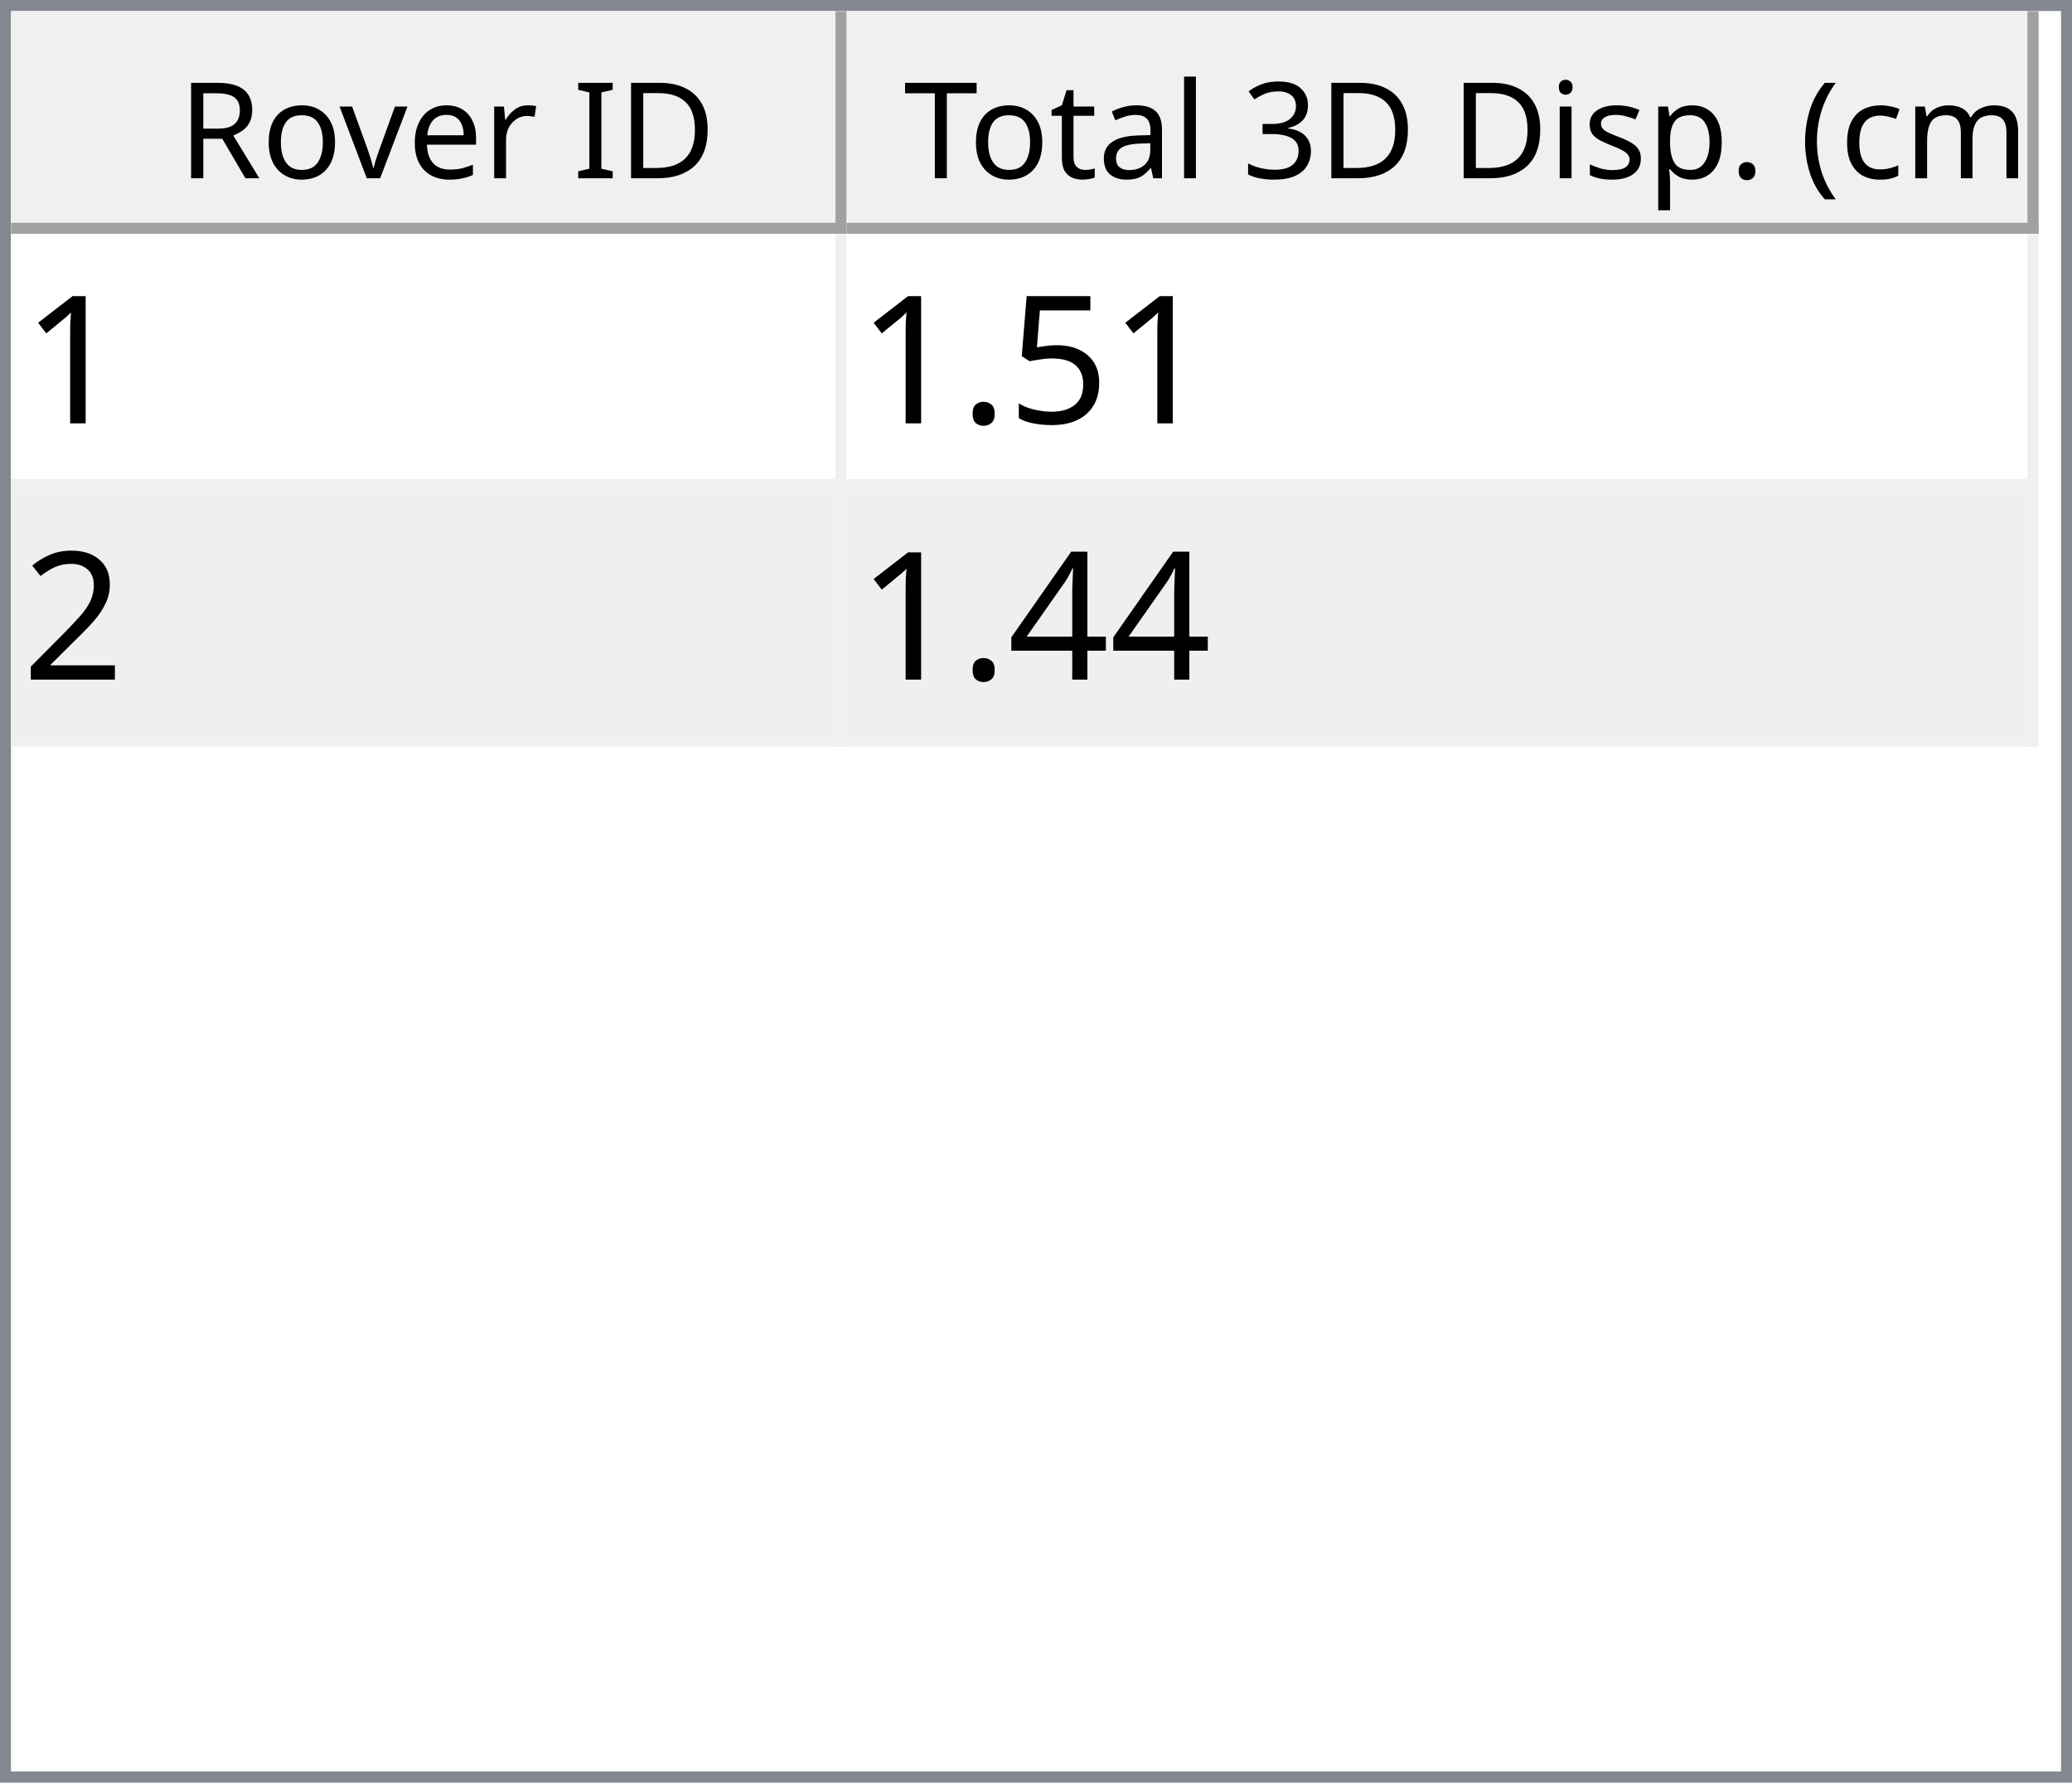
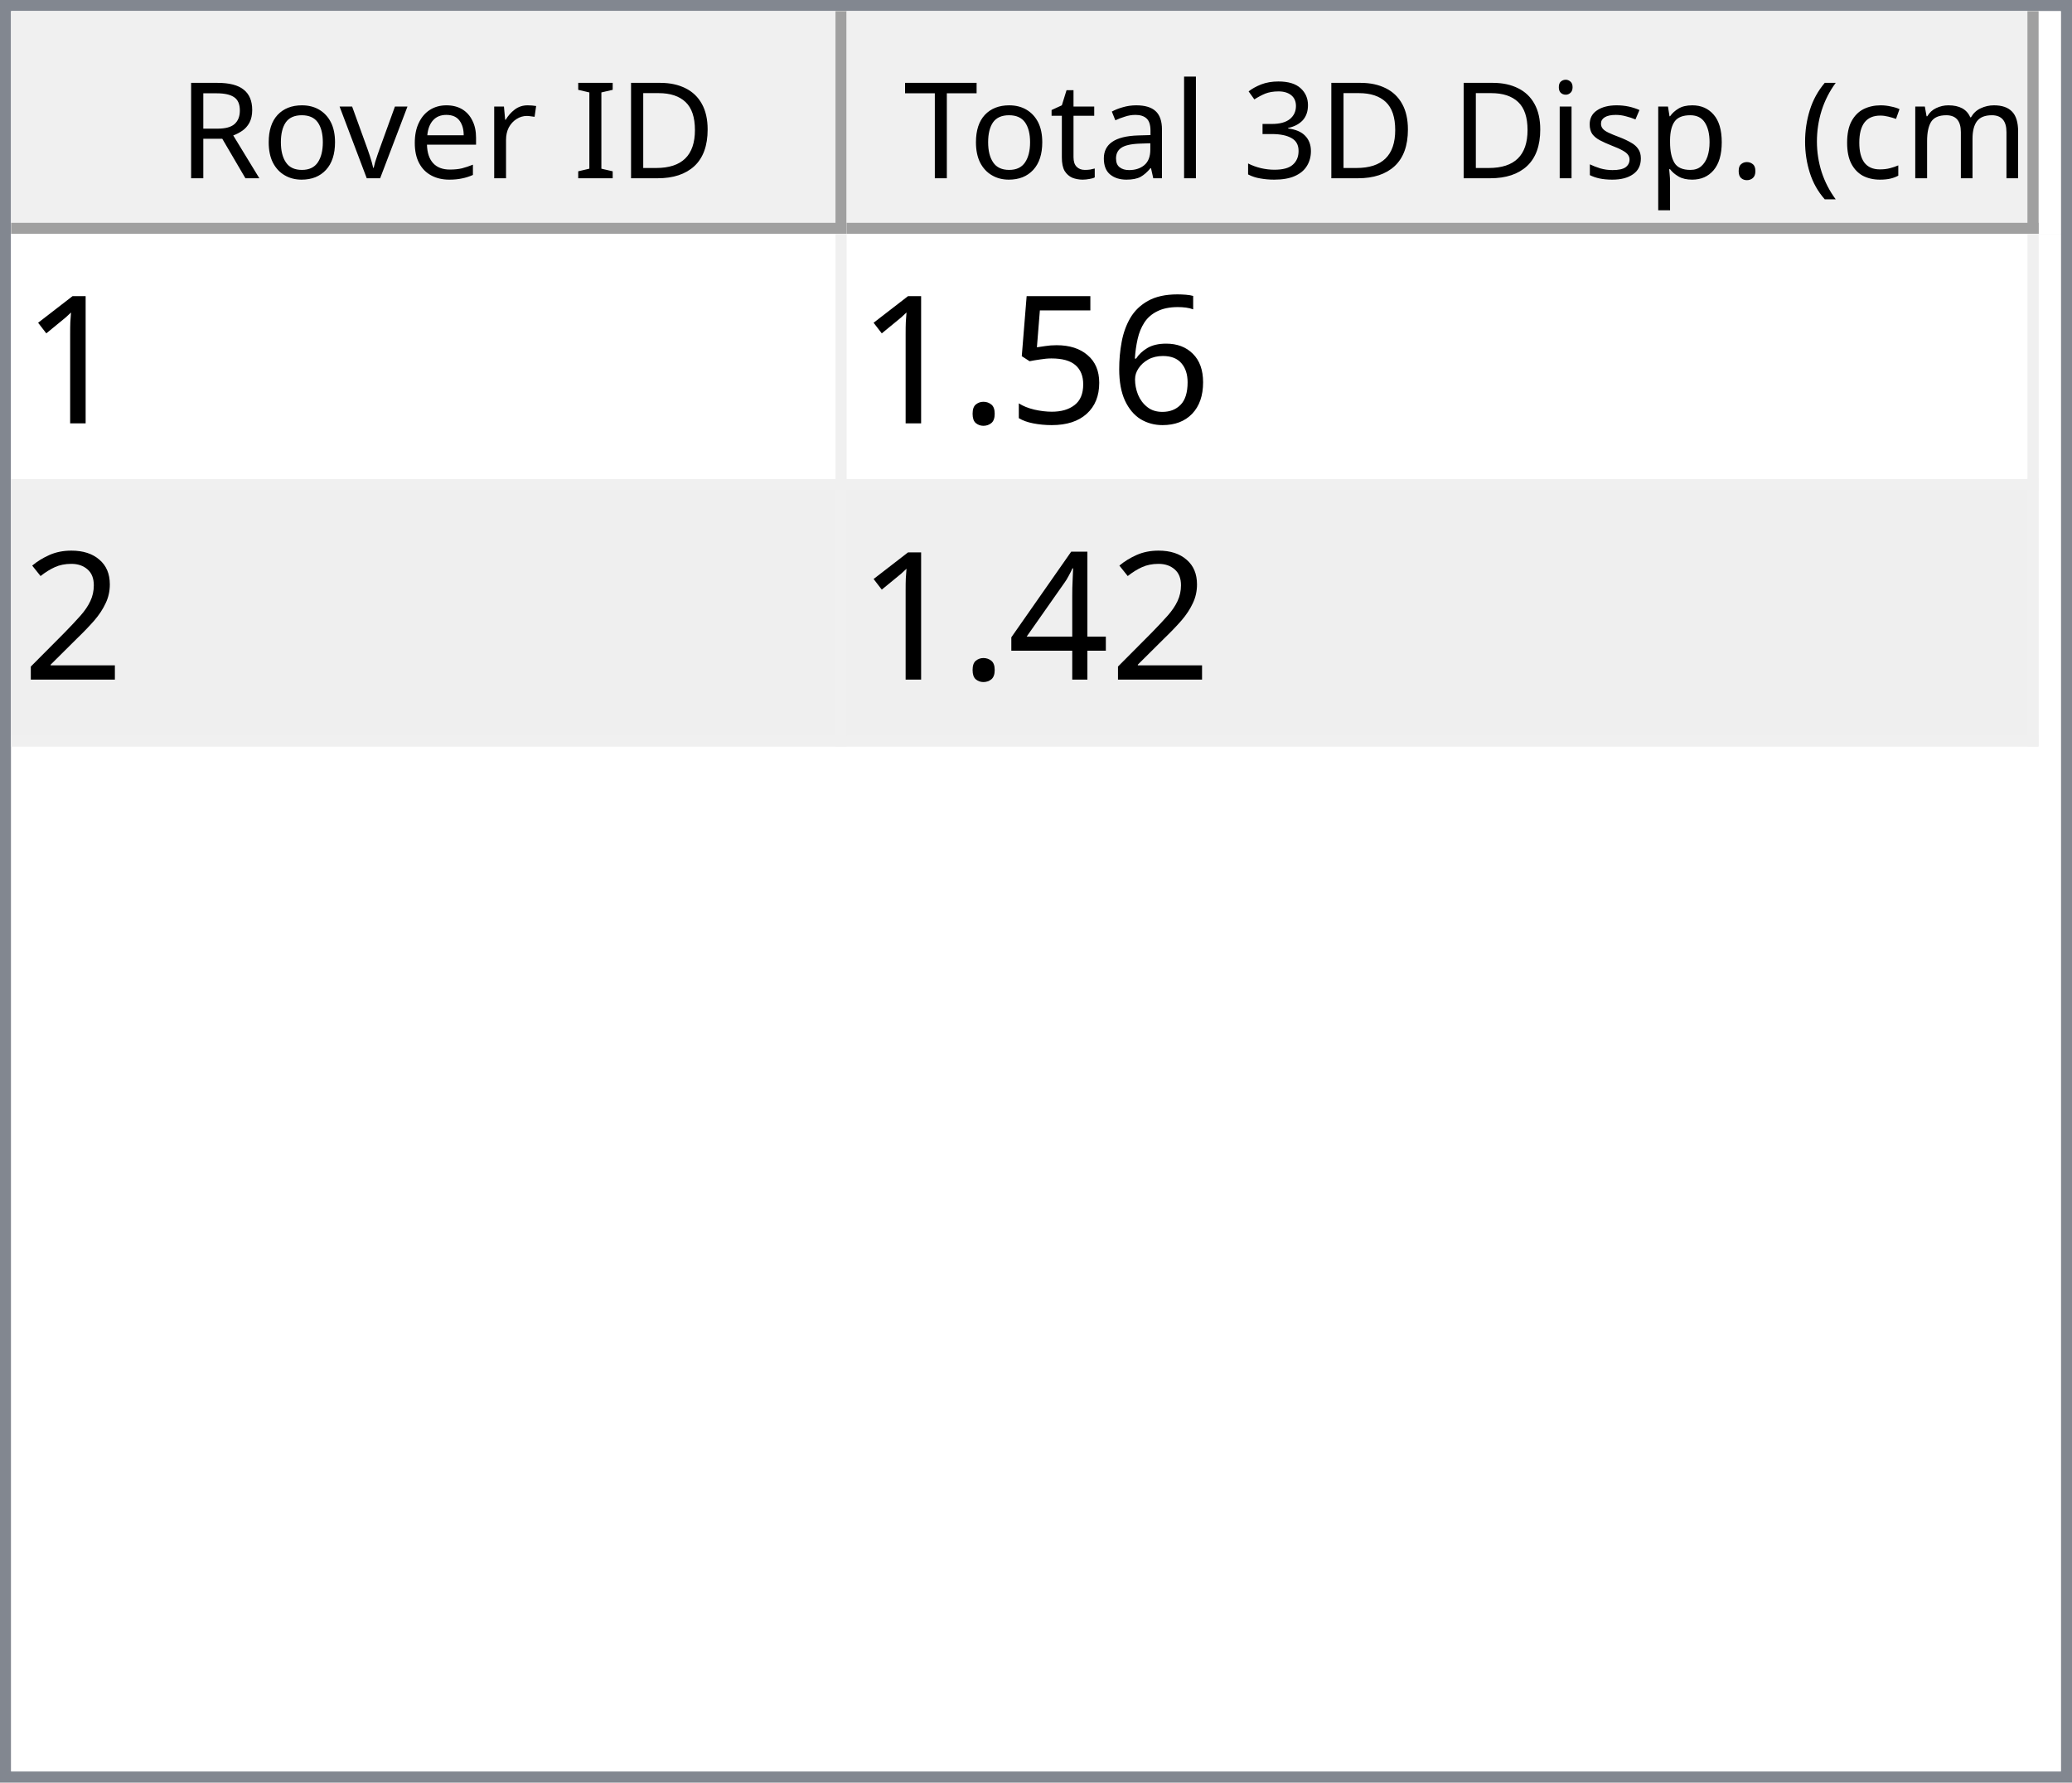
<svg xmlns="http://www.w3.org/2000/svg" style="fill-opacity:1; color-rendering:auto; color-interpolation:auto; text-rendering:auto; stroke:black; stroke-linecap:square; stroke-miterlimit:10; shape-rendering:auto; stroke-opacity:1; fill:black; stroke-dasharray:none; font-weight:normal; stroke-width:1; font-family:'Dialog'; font-style:normal; stroke-linejoin:miter; font-size:12px; stroke-dashoffset:0; image-rendering:auto;" width="186" height="160">
  <defs id="genericDefs" />
  <g>
    <defs id="defs1">
      <clipPath clipPathUnits="userSpaceOnUse" id="clipPath1">
        <path d="M0 0 L186 0 L186 160 L0 160 L0 0 Z" />
      </clipPath>
      <clipPath clipPathUnits="userSpaceOnUse" id="clipPath2">
        <path d="M0 0 L0 160 L186 160 L186 0 Z" />
      </clipPath>
      <clipPath clipPathUnits="userSpaceOnUse" id="clipPath3">
        <path d="M0 0 L0 20 L184 20 L184 0 Z" />
      </clipPath>
      <clipPath clipPathUnits="userSpaceOnUse" id="clipPath4">
        <path d="M0 0 L0 20 L75 20 L75 0 Z" />
      </clipPath>
      <clipPath clipPathUnits="userSpaceOnUse" id="clipPath5">
        <path d="M1 1 L1 19 L74 19 L74 1 Z" />
      </clipPath>
      <clipPath clipPathUnits="userSpaceOnUse" id="clipPath6">
        <path d="M0 0 L0 18 L73 18 L73 0 Z" />
      </clipPath>
      <clipPath clipPathUnits="userSpaceOnUse" id="clipPath7">
        <path d="M-0.5 -0.5 L-0.5 19.5 L74.5 19.5 L74.5 -0.5 Z" />
      </clipPath>
      <clipPath clipPathUnits="userSpaceOnUse" id="clipPath8">
        <path d="M0 0 L0 20 L107 20 L107 0 Z" />
      </clipPath>
      <clipPath clipPathUnits="userSpaceOnUse" id="clipPath9">
        <path d="M1 1 L1 19 L106 19 L106 1 Z" />
      </clipPath>
      <clipPath clipPathUnits="userSpaceOnUse" id="clipPath10">
        <path d="M0 0 L0 18 L105 18 L105 0 Z" />
      </clipPath>
      <clipPath clipPathUnits="userSpaceOnUse" id="clipPath11">
        <path d="M-0.5 -0.5 L-0.5 19.5 L106.5 19.5 L106.5 -0.5 Z" />
      </clipPath>
      <clipPath clipPathUnits="userSpaceOnUse" id="clipPath12">
        <path d="M0 0 L0 138 L184 138 L184 0 Z" />
      </clipPath>
      <clipPath clipPathUnits="userSpaceOnUse" id="clipPath13">
        <path d="M0 0 L0 46 L182 46 L182 0 Z" />
      </clipPath>
      <clipPath clipPathUnits="userSpaceOnUse" id="clipPath14">
        <path d="M-0.5 -0.5 L-0.5 45.5 L181.5 45.5 L181.5 -0.5 Z" />
      </clipPath>
      <clipPath clipPathUnits="userSpaceOnUse" id="clipPath15">
        <path d="M0 0 L0 22 L74 22 L74 0 Z" />
      </clipPath>
      <clipPath clipPathUnits="userSpaceOnUse" id="clipPath16">
        <path d="M0 0 L0 22 L106 22 L106 0 Z" />
      </clipPath>
      <font horiz-adv-x="64.551" id="font1">
        <font-face ascent="107.91" descent="25.098" units-per-em="100" style="font-style:normal; font-family:Segoe UI; font-weight:normal;" />
        <missing-glyph horiz-adv-x="64.551" d="M8.109 0 L8.109 68.266 L56.453 68.266 L56.453 0 L8.109 0 ZM15.328 7.234 L49.219 7.234 L49.219 61.031 L15.328 61.031 L15.328 7.234 Z" />
        <glyph unicode="D" horiz-adv-x="70.117" d="M9.188 0 L9.188 70.016 L28.516 70.016 Q65.531 70.016 65.531 35.891 Q65.531 19.672 55.25 9.836 Q44.969 0 27.734 0 L9.188 0 ZM17.391 62.594 L17.391 7.422 L27.828 7.422 Q41.609 7.422 49.273 14.797 Q56.938 22.172 56.938 35.688 Q56.938 62.594 28.328 62.594 L17.391 62.594 Z" />
        <glyph unicode="I" horiz-adv-x="26.611" d="M17.391 0 L9.188 0 L9.188 70.016 L17.391 70.016 L17.391 0 Z" />
        <glyph unicode=" " horiz-adv-x="27.393" d="" />
        <glyph unicode="r" horiz-adv-x="34.766" d="M34.188 41.891 Q32.078 43.5 28.125 43.5 Q23 43.5 19.555 38.672 Q16.109 33.844 16.109 25.484 L16.109 0 L8.109 0 L8.109 50 L16.109 50 L16.109 39.703 L16.312 39.703 Q18.016 44.969 21.531 47.922 Q25.047 50.875 29.391 50.875 Q32.516 50.875 34.188 50.203 L34.188 41.891 Z" />
        <glyph unicode="e" horiz-adv-x="52.295" d="M48.297 23 L12.984 23 Q13.188 14.656 17.484 10.109 Q21.781 5.562 29.297 5.562 Q37.75 5.562 44.828 11.141 L44.828 3.609 Q38.234 -1.172 27.391 -1.172 Q16.797 -1.172 10.742 5.641 Q4.688 12.453 4.688 24.812 Q4.688 36.469 11.305 43.82 Q17.922 51.172 27.734 51.172 Q37.547 51.172 42.922 44.828 Q48.297 38.484 48.297 27.203 L48.297 23 ZM40.094 29.781 Q40.047 36.719 36.75 40.578 Q33.453 44.438 27.594 44.438 Q21.922 44.438 17.969 40.383 Q14.016 36.328 13.094 29.781 L40.094 29.781 Z" />
        <glyph unicode="v" horiz-adv-x="47.9" d="M47.406 50 L27.484 0 L19.625 0 L0.688 50 L9.469 50 L22.172 13.672 Q23.578 9.672 23.922 6.688 L24.125 6.688 Q24.609 10.453 25.688 13.484 L38.969 50 L47.406 50 Z" />
        <glyph unicode="o" horiz-adv-x="58.594" d="M29 -1.172 Q17.922 -1.172 11.305 5.836 Q4.688 12.844 4.688 24.422 Q4.688 37.016 11.57 44.094 Q18.453 51.172 30.172 51.172 Q41.359 51.172 47.633 44.289 Q53.906 37.406 53.906 25.203 Q53.906 13.234 47.141 6.031 Q40.375 -1.172 29 -1.172 ZM29.594 44.438 Q21.875 44.438 17.383 39.188 Q12.891 33.938 12.891 24.703 Q12.891 15.828 17.43 10.695 Q21.969 5.562 29.594 5.562 Q37.359 5.562 41.531 10.594 Q45.703 15.625 45.703 24.906 Q45.703 34.281 41.531 39.359 Q37.359 44.438 29.594 44.438 Z" />
        <glyph unicode="R" horiz-adv-x="59.814" d="M59.375 0 L49.609 0 L37.891 19.625 Q36.281 22.359 34.766 24.289 Q33.25 26.219 31.664 27.438 Q30.078 28.656 28.25 29.219 Q26.422 29.781 24.125 29.781 L17.391 29.781 L17.391 0 L9.188 0 L9.188 70.016 L30.078 70.016 Q34.672 70.016 38.555 68.867 Q42.438 67.719 45.289 65.375 Q48.141 63.031 49.758 59.547 Q51.375 56.062 51.375 51.375 Q51.375 47.703 50.273 44.656 Q49.172 41.609 47.148 39.211 Q45.125 36.812 42.266 35.133 Q39.406 33.453 35.844 32.516 L35.844 32.328 Q37.594 31.547 38.891 30.547 Q40.188 29.547 41.359 28.18 Q42.531 26.812 43.68 25.078 Q44.828 23.344 46.234 21.047 L59.375 0 ZM17.391 62.594 L17.391 37.203 L28.516 37.203 Q31.594 37.203 34.203 38.133 Q36.812 39.062 38.719 40.797 Q40.625 42.531 41.703 45.047 Q42.781 47.562 42.781 50.688 Q42.781 56.297 39.141 59.445 Q35.5 62.594 28.609 62.594 L17.391 62.594 Z" />
        <glyph unicode=")" horiz-adv-x="30.176" d="M8.297 -15.922 L1.172 -15.922 Q16.406 2.344 16.406 26.812 Q16.406 51.469 1.078 70.016 L8.297 70.016 Q23.531 52.156 23.531 26.703 Q23.531 1.375 8.297 -15.922 Z" />
        <glyph unicode="m" horiz-adv-x="86.133" d="M79.109 0 L71.094 0 L71.094 28.719 Q71.094 37.016 68.531 40.727 Q65.969 44.438 59.906 44.438 Q54.781 44.438 51.195 39.75 Q47.609 35.062 47.609 28.516 L47.609 0 L39.594 0 L39.594 29.688 Q39.594 44.438 28.219 44.438 Q22.953 44.438 19.531 40.016 Q16.109 35.594 16.109 28.516 L16.109 0 L8.109 0 L8.109 50 L16.109 50 L16.109 42.094 L16.312 42.094 Q21.625 51.172 31.844 51.172 Q36.969 51.172 40.773 48.312 Q44.578 45.453 46 40.828 Q51.562 51.172 62.594 51.172 Q79.109 51.172 79.109 30.812 L79.109 0 Z" />
        <glyph unicode="c" horiz-adv-x="46.191" d="M42.188 2.297 Q36.422 -1.172 28.516 -1.172 Q17.828 -1.172 11.258 5.789 Q4.688 12.75 4.688 23.828 Q4.688 36.188 11.766 43.68 Q18.844 51.172 30.672 51.172 Q37.25 51.172 42.281 48.734 L42.281 40.531 Q36.719 44.438 30.375 44.438 Q22.703 44.438 17.797 38.945 Q12.891 33.453 12.891 24.516 Q12.891 15.719 17.508 10.641 Q22.125 5.562 29.891 5.562 Q36.422 5.562 42.188 9.906 L42.188 2.297 Z" />
        <glyph unicode="(" horiz-adv-x="30.176" d="M29.109 -15.922 L21.969 -15.922 Q6.844 1.375 6.844 26.703 Q6.844 52.156 21.969 70.016 L29.203 70.016 Q13.875 51.469 13.875 26.812 Q13.875 2.344 29.109 -15.922 Z" />
        <glyph unicode="." horiz-adv-x="21.68" d="M10.891 -1.078 Q8.641 -1.078 7.055 0.539 Q5.469 2.156 5.469 4.391 Q5.469 6.641 7.055 8.273 Q8.641 9.906 10.891 9.906 Q13.188 9.906 14.797 8.273 Q16.406 6.641 16.406 4.391 Q16.406 2.156 14.797 0.539 Q13.188 -1.078 10.891 -1.078 Z" />
        <glyph unicode="p" horiz-adv-x="58.789" d="M16.312 7.234 L16.109 7.234 L16.109 -23 L8.109 -23 L8.109 50 L16.109 50 L16.109 41.219 L16.312 41.219 Q22.219 51.172 33.594 51.172 Q43.266 51.172 48.688 44.461 Q54.109 37.75 54.109 26.469 Q54.109 13.922 48 6.375 Q41.891 -1.172 31.297 -1.172 Q21.578 -1.172 16.312 7.234 ZM16.109 27.391 L16.109 20.406 Q16.109 14.203 20.141 9.883 Q24.172 5.562 30.375 5.562 Q37.641 5.562 41.773 11.133 Q45.906 16.703 45.906 26.609 Q45.906 34.969 42.047 39.703 Q38.188 44.438 31.594 44.438 Q24.609 44.438 20.359 39.578 Q16.109 34.719 16.109 27.391 Z" />
        <glyph unicode="s" horiz-adv-x="42.432" d="M5.078 1.812 L5.078 10.406 Q11.625 5.562 19.484 5.562 Q30.031 5.562 30.031 12.594 Q30.031 14.594 29.125 15.992 Q28.219 17.391 26.68 18.461 Q25.141 19.531 23.07 20.383 Q21 21.234 18.609 22.172 Q15.281 23.484 12.766 24.828 Q10.25 26.172 8.57 27.859 Q6.891 29.547 6.031 31.695 Q5.172 33.844 5.172 36.719 Q5.172 40.234 6.789 42.945 Q8.406 45.656 11.086 47.484 Q13.766 49.312 17.211 50.242 Q20.656 51.172 24.312 51.172 Q30.812 51.172 35.938 48.922 L35.938 40.828 Q30.422 44.438 23.25 44.438 Q21 44.438 19.195 43.922 Q17.391 43.406 16.094 42.477 Q14.797 41.547 14.086 40.258 Q13.375 38.969 13.375 37.406 Q13.375 35.453 14.086 34.133 Q14.797 32.812 16.164 31.789 Q17.531 30.766 19.484 29.938 Q21.438 29.109 23.922 28.125 Q27.25 26.859 29.883 25.516 Q32.516 24.172 34.375 22.484 Q36.234 20.797 37.234 18.602 Q38.234 16.406 38.234 13.375 Q38.234 9.672 36.602 6.938 Q34.969 4.203 32.234 2.398 Q29.5 0.594 25.93 -0.289 Q22.359 -1.172 18.453 -1.172 Q10.75 -1.172 5.078 1.812 Z" />
        <glyph unicode="i" horiz-adv-x="24.219" d="M12.203 62.703 Q10.062 62.703 8.547 64.164 Q7.031 65.625 7.031 67.875 Q7.031 70.125 8.547 71.609 Q10.062 73.094 12.203 73.094 Q14.406 73.094 15.945 71.609 Q17.484 70.125 17.484 67.875 Q17.484 65.719 15.945 64.211 Q14.406 62.703 12.203 62.703 ZM16.109 0 L8.109 0 L8.109 50 L16.109 50 L16.109 0 Z" />
        <glyph unicode="3" horiz-adv-x="53.906" d="M46.531 19.828 Q46.531 15.094 44.75 11.211 Q42.969 7.328 39.719 4.57 Q36.469 1.812 31.93 0.297 Q27.391 -1.219 21.922 -1.219 Q11.922 -1.219 6 2.594 L6 11.188 Q13.094 5.609 22.219 5.609 Q25.875 5.609 28.828 6.539 Q31.781 7.469 33.906 9.227 Q36.031 10.984 37.18 13.477 Q38.328 15.969 38.328 19.094 Q38.328 32.812 18.797 32.812 L12.984 32.812 L12.984 39.594 L18.5 39.594 Q35.797 39.594 35.797 52.484 Q35.797 64.406 22.609 64.406 Q15.188 64.406 8.688 59.422 L8.688 67.188 Q15.375 71.188 24.609 71.188 Q29 71.188 32.57 69.969 Q36.141 68.75 38.68 66.555 Q41.219 64.359 42.609 61.281 Q44 58.203 44 54.5 Q44 40.672 30.031 36.719 L30.031 36.531 Q33.594 36.141 36.625 34.797 Q39.656 33.453 41.852 31.305 Q44.047 29.156 45.289 26.25 Q46.531 23.344 46.531 19.828 Z" />
        <glyph unicode="l" horiz-adv-x="24.219" d="M16.109 0 L8.109 0 L8.109 74.031 L16.109 74.031 L16.109 0 Z" />
        <glyph unicode="a" horiz-adv-x="50.879" d="M43.891 0 L35.891 0 L35.891 7.812 L35.688 7.812 Q30.469 -1.172 20.312 -1.172 Q12.844 -1.172 8.617 2.781 Q4.391 6.734 4.391 13.281 Q4.391 27.297 20.906 29.594 L35.891 31.688 Q35.891 44.438 25.594 44.438 Q16.547 44.438 9.281 38.281 L9.281 46.484 Q16.656 51.172 26.266 51.172 Q43.891 51.172 43.891 32.516 L43.891 0 ZM35.891 25.297 L23.828 23.641 Q18.266 22.859 15.43 20.875 Q12.594 18.891 12.594 13.875 Q12.594 10.203 15.211 7.883 Q17.828 5.562 22.172 5.562 Q28.125 5.562 32.008 9.742 Q35.891 13.922 35.891 20.312 L35.891 25.297 Z" />
        <glyph unicode="t" horiz-adv-x="33.887" d="M31.297 0.484 Q28.469 -1.078 23.828 -1.078 Q10.688 -1.078 10.688 13.578 L10.688 43.172 L2.094 43.172 L2.094 50 L10.688 50 L10.688 62.203 L18.703 64.797 L18.703 50 L31.297 50 L31.297 43.172 L18.703 43.172 L18.703 14.984 Q18.703 9.969 20.414 7.82 Q22.125 5.672 26.078 5.672 Q29.109 5.672 31.297 7.328 L31.297 0.484 Z" />
        <glyph unicode="T" horiz-adv-x="52.393" d="M50.594 62.594 L30.375 62.594 L30.375 0 L22.172 0 L22.172 62.594 L2 62.594 L2 70.016 L50.594 70.016 L50.594 62.594 Z" />
      </font>
      <font horiz-adv-x="75.0" id="font2">
        <font-face ascent="100.537" descent="21.973" units-per-em="100" style="font-style:normal; font-family:sans-serif; font-weight:normal;" />
        <missing-glyph horiz-adv-x="75.0" d="M12.5 0 L12.5 62.5 L62.5 62.5 L62.5 0 L12.5 0 ZM14.062 1.562 L60.938 1.562 L60.938 60.938 L14.062 60.938 L14.062 1.562 Z" />
        <glyph unicode="1" horiz-adv-x="55.615" d="M37.25 0 L28.469 0 L28.469 56 Q25.297 52.984 20.141 49.953 Q14.984 46.922 10.891 45.406 L10.891 53.906 Q18.266 57.375 23.781 62.305 Q29.297 67.234 31.594 71.875 L37.25 71.875 L37.25 0 Z" />
+         <glyph unicode="6" horiz-adv-x="55.615" d="M49.75 54.047 L41.016 53.375 Q39.844 58.547 37.703 60.891 Q34.125 64.656 28.906 64.656 Q24.703 64.656 21.531 62.312 Q17.391 59.281 14.992 53.469 Q12.594 47.656 12.5 36.922 Q15.672 41.75 20.266 44.094 Q24.859 46.438 29.891 46.438 Q38.672 46.438 44.852 39.969 Q51.031 33.5 51.031 23.25 Q51.031 16.5 48.125 10.719 Q45.219 4.938 40.141 1.859 Q35.062 -1.219 28.609 -1.219 Q17.625 -1.219 10.695 6.859 Q3.766 14.938 3.766 33.5 Q3.766 54.25 11.422 63.672 Q18.109 71.875 29.438 71.875 Q37.891 71.875 43.289 67.141 Q48.688 62.406 49.75 54.047 ZM13.875 23.188 Q13.875 18.656 15.797 14.508 Q17.719 10.359 21.188 8.18 Q24.656 6 28.469 6 Q34.031 6 38.039 10.492 Q42.047 14.984 42.047 22.703 Q42.047 30.125 38.086 34.398 Q34.125 38.672 28.125 38.672 Q22.172 38.672 18.023 34.398 Q13.875 30.125 13.875 23.188 Z" />
        <glyph unicode="5" horiz-adv-x="55.615" d="M4.156 18.75 L13.375 19.531 Q14.406 12.797 18.141 9.398 Q21.875 6 27.156 6 Q33.5 6 37.891 10.789 Q42.281 15.578 42.281 23.484 Q42.281 31 38.062 35.352 Q33.844 39.703 27 39.703 Q22.75 39.703 19.336 37.773 Q15.922 35.844 13.969 32.766 L5.719 33.844 L12.641 70.609 L48.25 70.609 L48.25 62.203 L19.672 62.203 L15.828 42.969 Q22.266 47.469 29.344 47.469 Q38.719 47.469 45.164 40.969 Q51.609 34.469 51.609 24.266 Q51.609 14.547 45.953 7.469 Q39.062 -1.219 27.156 -1.219 Q17.391 -1.219 11.211 4.25 Q5.031 9.719 4.156 18.75 Z" />
        <glyph unicode="." horiz-adv-x="27.783" d="M9.078 0 L9.078 10.016 L19.094 10.016 L19.094 0 L9.078 0 Z" />
        <glyph unicode="2" horiz-adv-x="55.615" d="M50.344 8.453 L50.344 0 L3.031 0 Q2.938 3.172 4.047 6.109 Q5.859 10.938 9.836 15.625 Q13.812 20.312 21.344 26.469 Q33.016 36.031 37.117 41.625 Q41.219 47.219 41.219 52.203 Q41.219 57.422 37.477 61.008 Q33.734 64.594 27.734 64.594 Q21.391 64.594 17.578 60.789 Q13.766 56.984 13.719 50.25 L4.688 51.172 Q5.609 61.281 11.664 66.578 Q17.719 71.875 27.938 71.875 Q38.234 71.875 44.242 66.164 Q50.25 60.453 50.25 52 Q50.25 47.703 48.492 43.555 Q46.734 39.406 42.656 34.812 Q38.578 30.219 29.109 22.219 Q21.188 15.578 18.945 13.211 Q16.703 10.844 15.234 8.453 L50.344 8.453 Z" />
        <glyph unicode="4" horiz-adv-x="55.615" d="M32.328 0 L32.328 17.141 L1.266 17.141 L1.266 25.203 L33.938 71.578 L41.109 71.578 L41.109 25.203 L50.781 25.203 L50.781 17.141 L41.109 17.141 L41.109 0 L32.328 0 ZM32.328 25.203 L32.328 57.469 L9.906 25.203 L32.328 25.203 Z" />
      </font>
    </defs>
    <g style="fill:white; stroke:white;">
      <rect x="0" y="0" width="186" style="clip-path:url(#clipPath1); stroke:none;" height="160" />
    </g>
    <g style="fill:white; text-rendering:optimizeSpeed; color-rendering:optimizeSpeed; image-rendering:optimizeSpeed; shape-rendering:crispEdges; stroke:white; color-interpolation:sRGB;">
      <rect x="0" width="186" height="160" y="0" style="stroke:none;" />
      <path style="stroke:none;" d="M0 160 L186 160 L186 0 L0 0 Z" />
    </g>
    <g style="fill:rgb(240,240,240); font-family:'Segoe UI'; stroke:rgb(240,240,240);">
      <rect x="0" y="0" width="186" style="clip-path:url(#clipPath2); stroke:none;" height="160" />
    </g>
    <g style="fill:rgb(130,135,144); font-family:'Segoe UI'; stroke:rgb(130,135,144);">
      <path d="M0 0 L186 0 L186 160 L0 160 L0 0 ZM1 1 L185 1 L185 159 L1 159 L1 1 Z" style="fill-rule:evenodd; clip-path:url(#clipPath2); stroke:none;" />
    </g>
    <g style="fill:white; font-family:'Segoe UI'; stroke:white;" transform="translate(1,1)">
      <rect x="0" y="0" width="184" style="clip-path:url(#clipPath3); stroke:none;" height="20" />
    </g>
    <g style="fill:rgb(240,240,240); font-family:'Segoe UI'; stroke:rgb(240,240,240);" transform="translate(1,1)">
      <rect x="0" y="0" width="75" style="clip-path:url(#clipPath4); stroke:none;" height="20" />
    </g>
    <g style="font-family:'Segoe UI';" transform="translate(2,2)">
      <text x="14" xml:space="preserve" y="14" style="clip-path:url(#clipPath6); stroke:none;">Rover ID</text>
    </g>
    <g style="fill:rgb(160,160,160); font-family:'Segoe UI'; stroke:rgb(160,160,160); stroke-linejoin:bevel;" transform="translate(1.5,1.5)">
      <line x1="74" x2="74" y1="0" style="fill:none; clip-path:url(#clipPath7);" y2="19" />
    </g>
    <g style="fill:rgb(160,160,160); font-family:'Segoe UI'; stroke:rgb(160,160,160); stroke-linejoin:bevel;" transform="matrix(1,0,0,1,1,1) translate(0.5,0.5)">
      <line x1="0" x2="74" y1="19" style="fill:none; clip-path:url(#clipPath7);" y2="19" />
    </g>
    <g style="fill:rgb(240,240,240); font-family:'Segoe UI'; stroke:rgb(240,240,240);" transform="translate(76,1)">
      <rect x="0" y="0" width="107" style="clip-path:url(#clipPath8); stroke:none;" height="20" />
    </g>
    <g style="font-family:'Segoe UI';" transform="translate(77,2)">
      <text x="1" xml:space="preserve" y="14" style="clip-path:url(#clipPath10); stroke:none;"> Total 3D Disp. (cm)</text>
    </g>
    <g style="fill:rgb(160,160,160); font-family:'Segoe UI'; stroke:rgb(160,160,160); stroke-linejoin:bevel;" transform="translate(76.5,1.5)">
      <line x1="106" x2="106" y1="0" style="fill:none; clip-path:url(#clipPath11);" y2="19" />
    </g>
    <g style="fill:rgb(160,160,160); font-family:'Segoe UI'; stroke:rgb(160,160,160); stroke-linejoin:bevel;" transform="matrix(1,0,0,1,76,1) translate(0.5,0.5)">
      <line x1="0" x2="106" y1="19" style="fill:none; clip-path:url(#clipPath11);" y2="19" />
    </g>
    <g style="fill:white; font-family:'Segoe UI'; stroke:white;" transform="translate(1,21)">
      <rect x="0" y="0" width="184" style="clip-path:url(#clipPath12); stroke:none;" height="138" />
    </g>
    <g style="fill:rgb(240,240,240); font-size:16px; font-family:sans-serif; stroke:rgb(240,240,240);" transform="translate(1,21)">
      <rect x="0" y="0" width="182" style="clip-path:url(#clipPath13); stroke:none;" height="46" />
      <line transform="translate(0.5,0.5)" x1="0" x2="181" y1="22" style="clip-path:url(#clipPath14); fill:none; stroke-linejoin:bevel;" y2="22" />
    </g>
    <g transform="matrix(1,0,0,1,1,21) translate(0.5,0.5)" style="fill:rgb(240,240,240); font-size:16px; font-family:sans-serif; stroke:rgb(240,240,240); stroke-linejoin:bevel;">
      <line x1="0" x2="181" y1="45" style="fill:none; clip-path:url(#clipPath14);" y2="45" />
    </g>
    <g transform="matrix(1,0,0,1,1,21) translate(0.5,0.5)" style="fill:rgb(240,240,240); font-size:16px; font-family:sans-serif; stroke:rgb(240,240,240); stroke-linejoin:bevel;">
      <line x1="74" x2="74" y1="0" style="fill:none; clip-path:url(#clipPath14);" y2="45" />
    </g>
    <g transform="matrix(1,0,0,1,1,21) translate(0.5,0.5)" style="fill:rgb(240,240,240); font-size:16px; font-family:sans-serif; stroke:rgb(240,240,240); stroke-linejoin:bevel;">
      <line x1="181" x2="181" y1="0" style="fill:none; clip-path:url(#clipPath14);" y2="45" />
    </g>
    <g style="fill:white; font-size:16px; font-family:sans-serif; stroke:white;" transform="matrix(1,0,0,1,1,21)">
      <rect x="0" y="0" width="74" style="clip-path:url(#clipPath15); stroke:none;" height="22" />
      <text x="1" y="17" style="fill:black; clip-path:url(#clipPath15); stroke:none;" xml:space="preserve">1</text>
    </g>
    <g style="fill:white; font-size:16px; font-family:sans-serif; stroke:white;" transform="matrix(1,0,0,1,1,21) translate(75,0)">
      <rect x="0" y="0" width="106" style="clip-path:url(#clipPath16); stroke:none;" height="22" />
-       <text x="1" y="17" style="fill:black; clip-path:url(#clipPath16); stroke:none;" xml:space="preserve">1.51</text>
+       <text x="1" y="17" style="fill:black; clip-path:url(#clipPath16); stroke:none;" xml:space="preserve">1.56</text>
    </g>
    <g style="fill:rgb(239,239,239); font-size:16px; font-family:sans-serif; stroke:rgb(239,239,239);" transform="matrix(1,0,0,1,1,21) translate(0,23)">
      <rect x="0" y="0" width="74" style="clip-path:url(#clipPath15); stroke:none;" height="22" />
      <text x="1" y="17" style="fill:black; clip-path:url(#clipPath15); stroke:none;" xml:space="preserve">2</text>
    </g>
    <g style="fill:rgb(239,239,239); font-size:16px; font-family:sans-serif; stroke:rgb(239,239,239);" transform="matrix(1,0,0,1,1,21) translate(75,23)">
      <rect x="0" y="0" width="106" style="clip-path:url(#clipPath16); stroke:none;" height="22" />
-       <text x="1" y="17" style="fill:black; clip-path:url(#clipPath16); stroke:none;" xml:space="preserve">1.44</text>
+       <text x="1" y="17" style="fill:black; clip-path:url(#clipPath16); stroke:none;" xml:space="preserve">1.42</text>
    </g>
  </g>
</svg>
